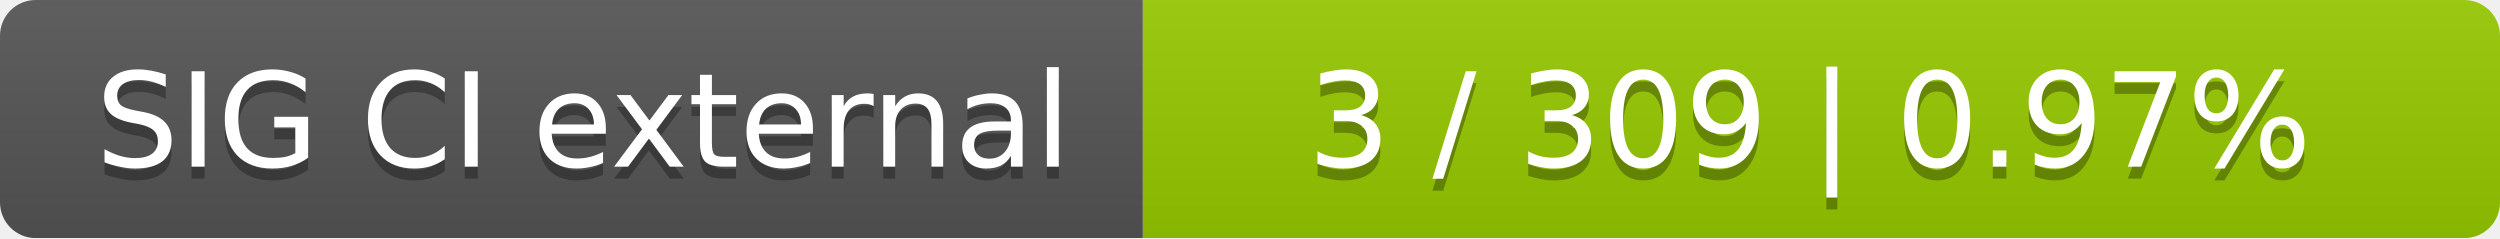
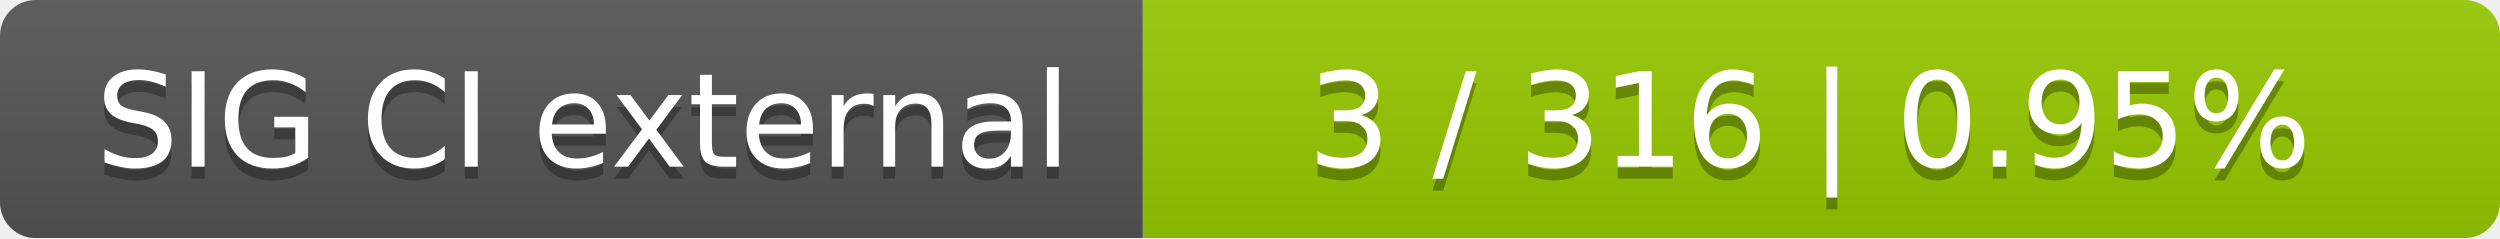
<svg xmlns="http://www.w3.org/2000/svg" width="210" height="20">
  <linearGradient id="smooth" x2="0" y2="100%">
    <stop offset="0" stop-color="#bbb" stop-opacity=".1" />
    <stop offset="1" stop-opacity=".1" />
  </linearGradient>
  <mask id="round">
    <rect width="210" height="20" rx="3" fill="#fff" />
  </mask>
  <g mask="url(#round)">
    <rect width="96" height="20" fill="#555" />
    <rect x="96" width="114" height="20" fill="#97ca00" />
    <rect width="210" height="20" fill="url(#smooth)" />
  </g>
  <g fill="#fff" text-anchor="middle" font-family="DejaVu Sans,Verdana,Geneva,sans-serif" font-size="11">
    <text x="49" y="15" fill="#010101" fill-opacity=".3">SIG CI external</text>
    <text x="49" y="14">SIG CI external</text>
-     <text x="152" y="15" fill="#010101" fill-opacity=".3">3 / 309    |    0.97%</text>
-     <text x="152" y="14">3 / 309    |    0.97%</text>
+     <text x="152" y="15" fill="#010101" fill-opacity=".3">3 / 316    |    0.95%</text>
+     <text x="152" y="14">3 / 316    |    0.95%</text>
  </g>
</svg>
